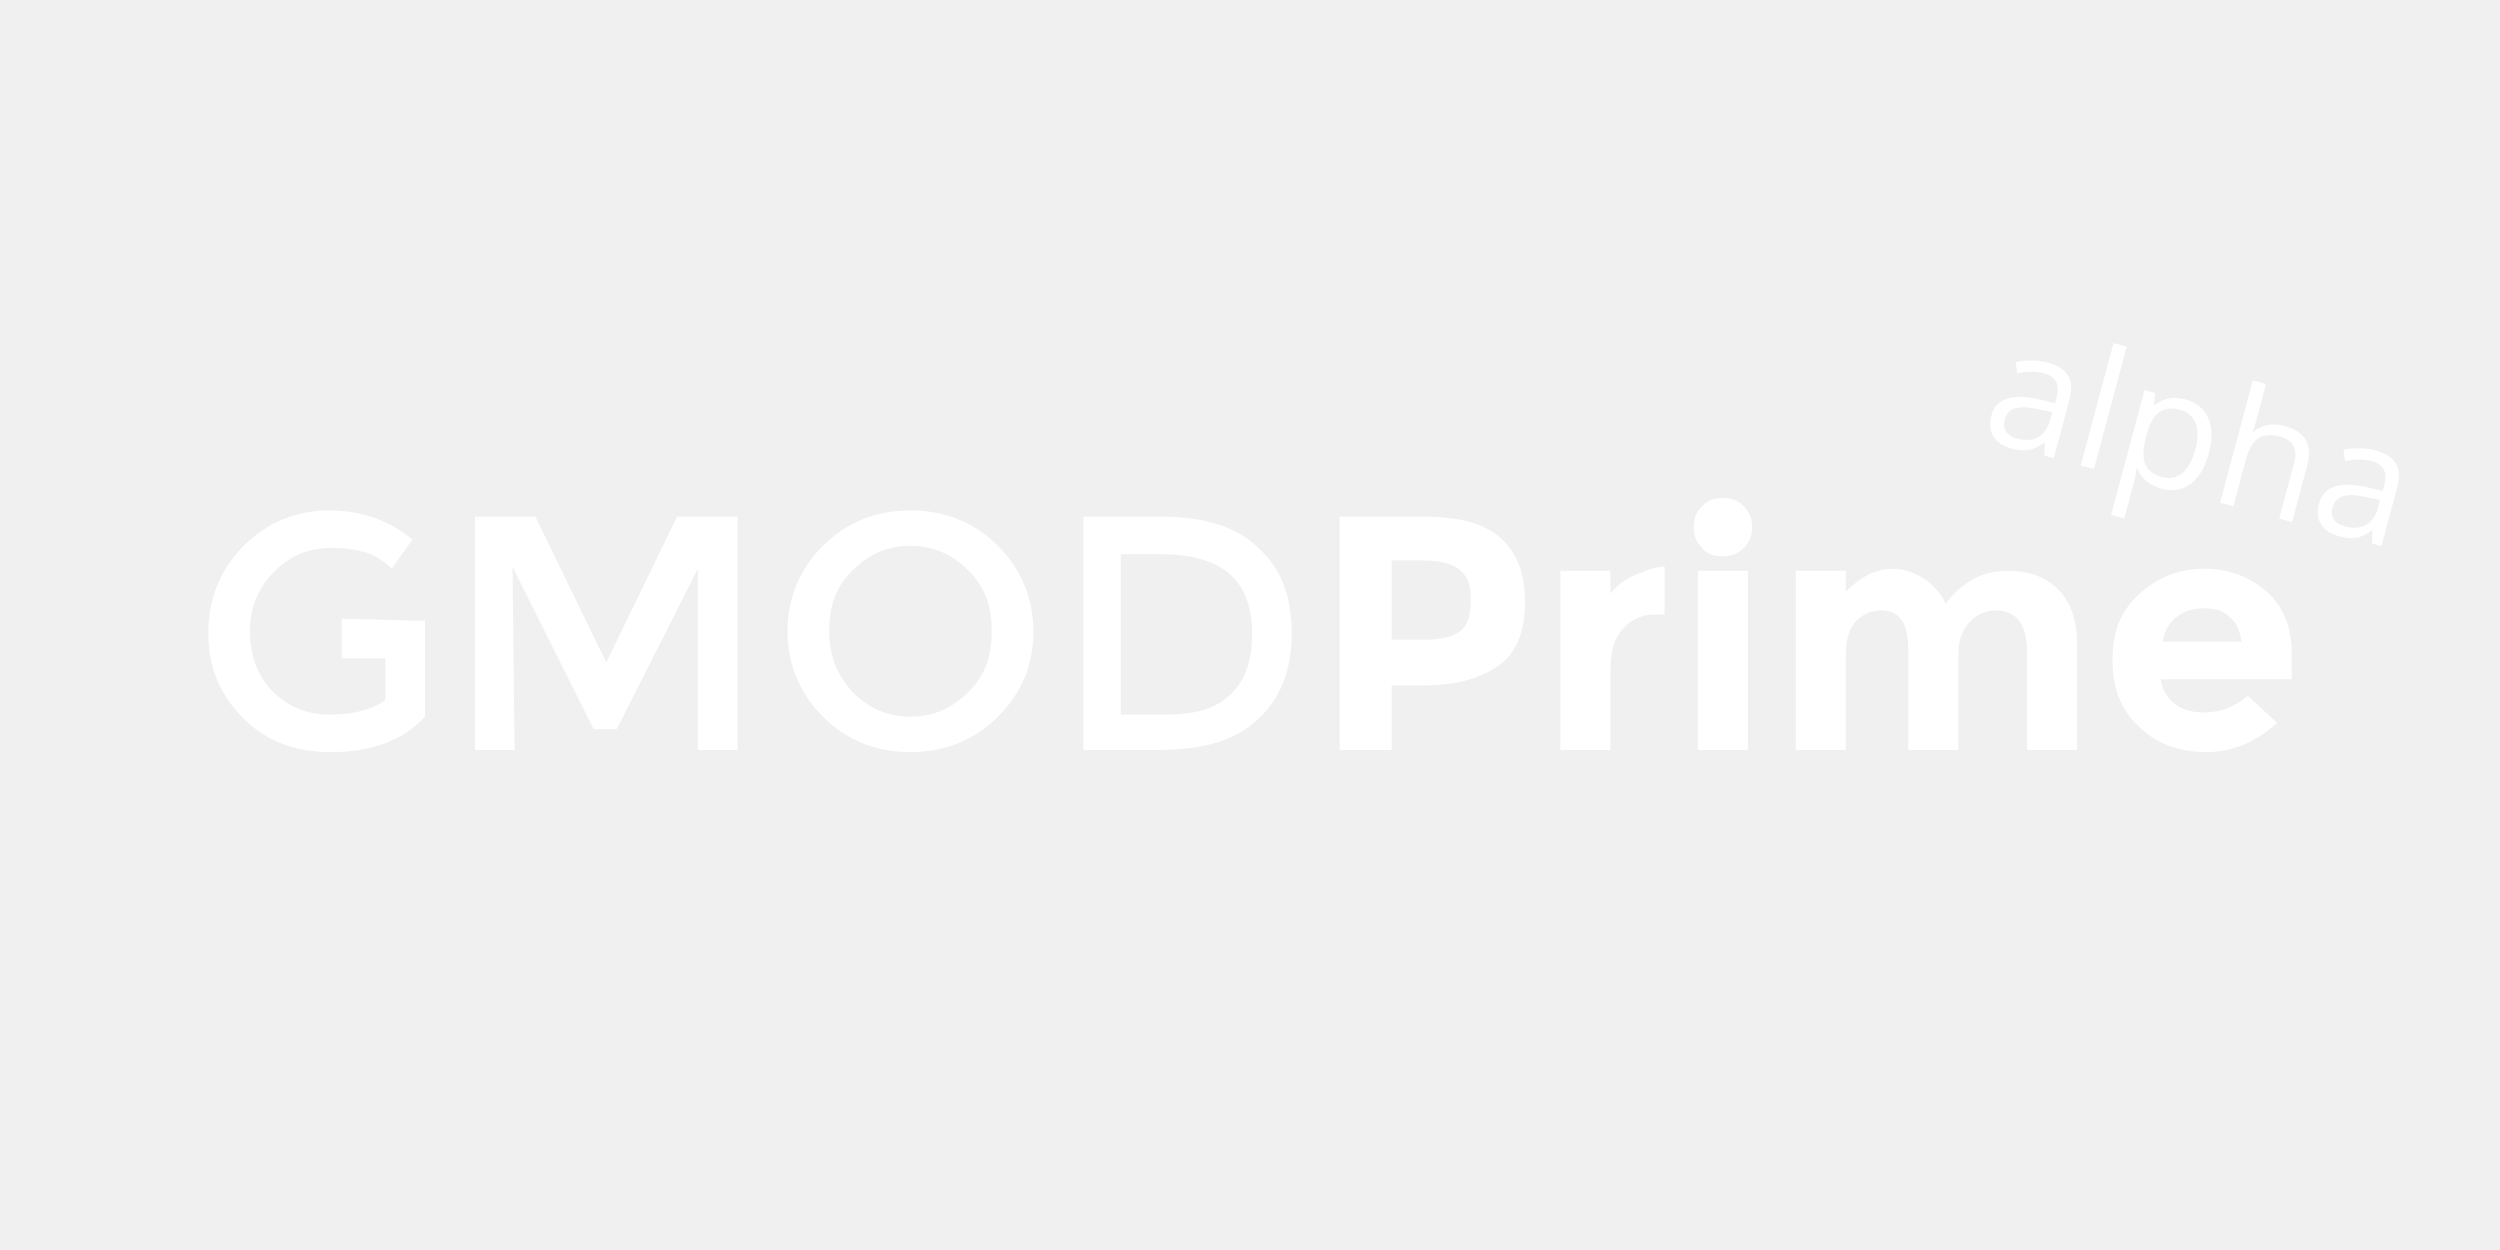
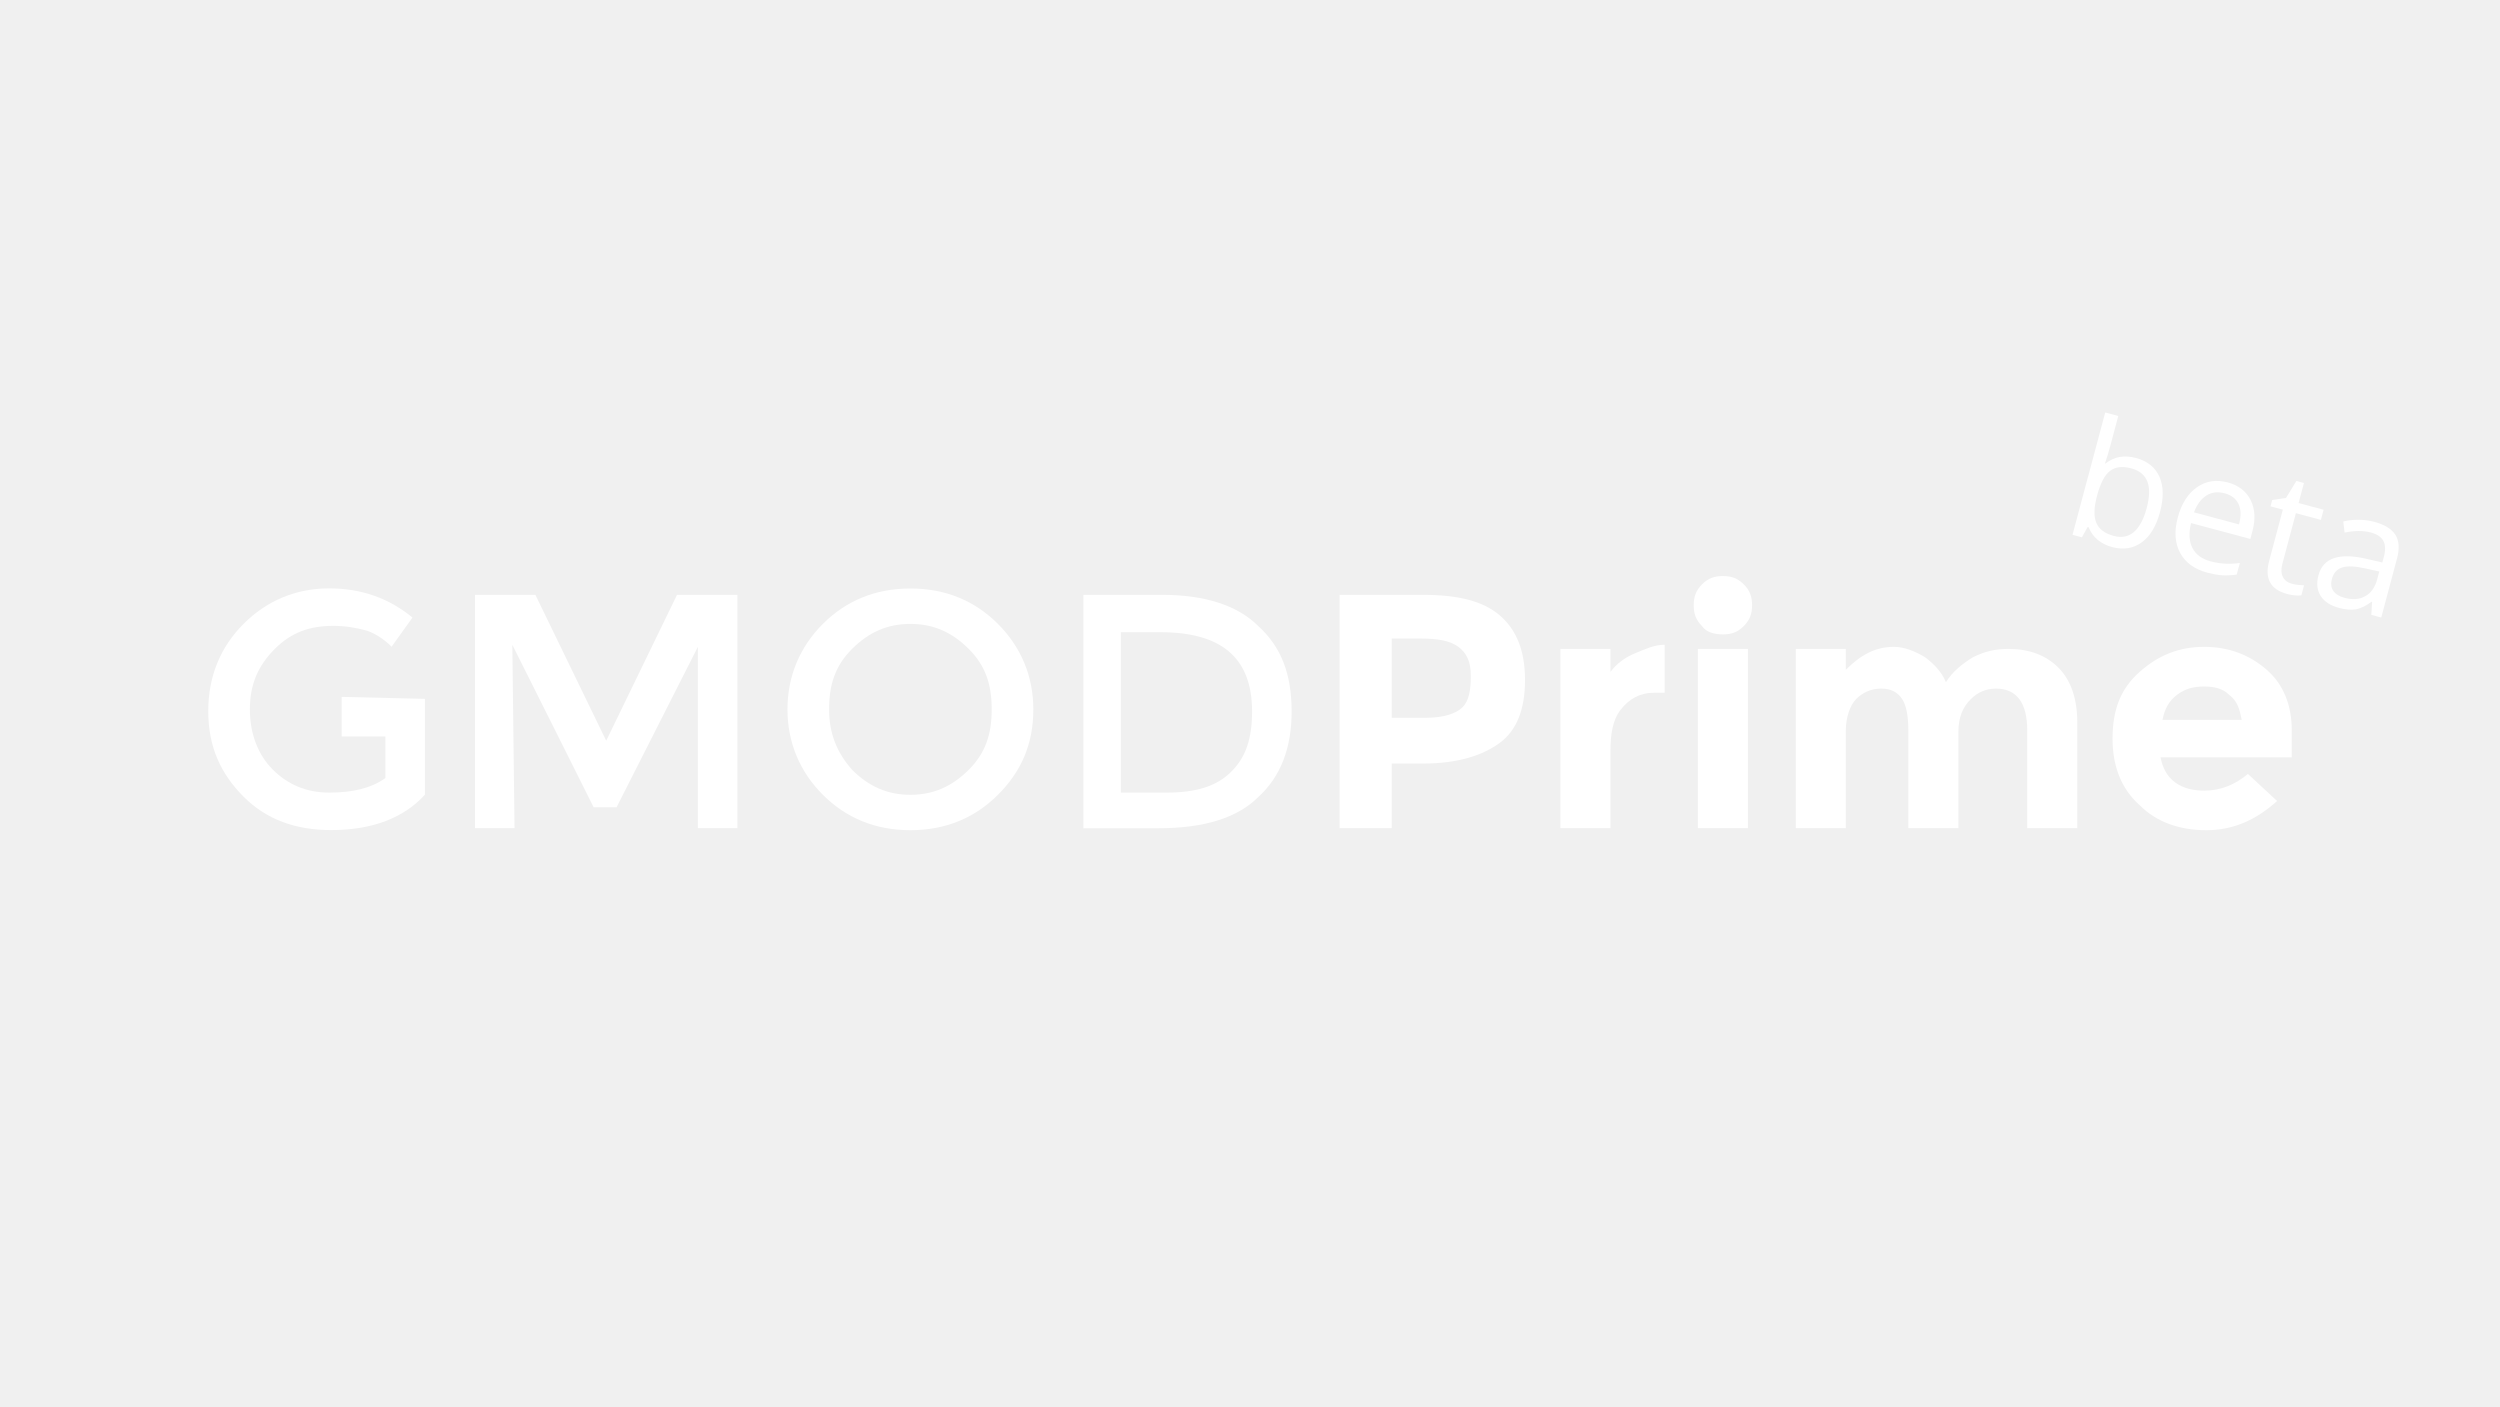
- <svg xmlns="http://www.w3.org/2000/svg" version="1.1" id="Layer_1" x="0px" y="0px" viewBox="0 0 120 60" enable-background="new 0 0 120 60" xml:space="preserve">
-   <font horiz-adv-x="2048">
-     <font-face font-family="OpenSans" units-per-em="2048" underline-position="-154" underline-thickness="102" />
-     <missing-glyph horiz-adv-x="1229" d="M193,1462l841,0l0,-1462l-841,0M297,104l633,0l0,1254l-633,0z" />
-     <glyph unicode="a" horiz-adv-x="1139" d="M850,0l-33,156l-8,0C754,87 700,41 646,17C591,-8 523,-20 442,-20C333,-20 248,8 187,64C125,120 94,200 94,303C94,524 271,640 625,651l186,6l0,68C811,811 793,875 756,916C719,957 659,977 578,977C487,977 383,949 268,893l-51,127C271,1049 330,1072 395,1089C459,1106 523,1114 588,1114C719,1114 816,1085 879,1027C942,969 973,876 973,748l0,-748M475,117C578,117 660,145 719,202C778,259 807,338 807,440l0,99l-166,-7C509,527 414,507 356,471C297,434 268,378 268,301C268,241 286,195 323,164C359,133 410,117 475,117z" />
-     <glyph unicode="h" horiz-adv-x="1257" d="M926,0l0,709C926,798 906,865 865,909C824,953 761,975 674,975C559,975 475,944 422,881C369,818 342,716 342,573l0,-573l-166,0l0,1556l166,0l0,-471C342,1028 339,981 334,944l10,0C377,997 423,1038 484,1069C544,1099 613,1114 690,1114C824,1114 925,1082 992,1019C1059,955 1092,854 1092,715l0,-715z" />
-     <glyph unicode="l" horiz-adv-x="518" d="M342,0l-166,0l0,1556l166,0z" />
-     <glyph unicode="p" horiz-adv-x="1255" d="M686,-20C615,-20 550,-7 491,20C432,46 382,86 342,141l-12,0C338,77 342,16 342,-41l0,-451l-166,0l0,1588l135,0l23,-150l8,0C385,1006 434,1049 491,1076C548,1103 613,1116 686,1116C831,1116 944,1066 1023,967C1102,868 1141,728 1141,549C1141,369 1101,229 1021,130C940,30 829,-20 686,-20M662,975C550,975 469,944 419,882C369,820 343,721 342,586l0,-37C342,395 368,285 419,219C470,152 553,119 666,119C761,119 835,157 889,234C942,311 969,416 969,551C969,688 942,793 889,866C835,939 759,975 662,975z" />
-   </font>
+ <svg xmlns="http://www.w3.org/2000/svg" version="1.1" id="Layer_1" x="0px" y="0px" viewBox="0 0 2048 1152" enable-background="new 0 0 2048 1152" xml:space="preserve">
  <g display="none">
-     <path display="inline" d="M16.6,23.3c1.6,0,3.3,0.7,4.5,1.7c0.2,0.1,0.2,0.3,0.1,0.5l-1.5,1.6c-0.1,0.1-0.3,0.1-0.5,0   c-0.7-0.7-1.5-0.9-2.5-0.9c-2.1,0-3.7,1.7-3.7,3.8s1.7,3.7,3.7,3.7c0.5,0,1.1-0.1,1.7-0.3v-1.1h-1.2c-0.2,0-0.3-0.1-0.3-0.3v-1.9   c0-0.2,0.1-0.3,0.3-0.3h3.7c0.2,0,0.3,0.2,0.3,0.3v5c0,0.1-0.1,0.3-0.1,0.3s-1.9,1.2-4.6,1.2c-3.7,0-6.7-2.9-6.7-6.7   S12.9,23.3,16.6,23.3z" />
-     <path display="inline" d="M25.2,23.6c0-0.2,0.2-0.3,0.3-0.3h0.3c0.1,0,0.3,0.1,0.3,0.2l4.3,8.1h0.1l4.3-8.1   c0.1-0.1,0.2-0.2,0.3-0.2h0.3c0.1,0,0.3,0.1,0.3,0.3l2.1,12.5c0.1,0.3-0.1,0.4-0.3,0.4h-2.2c-0.2,0-0.3-0.1-0.3-0.3l-0.9-5.8H34   l-3,6.1c-0.1,0.1-0.2,0.2-0.3,0.2h-0.3c-0.1,0-0.3-0.1-0.3-0.2L27,30.4h-0.1L26,36.3c0,0.1-0.2,0.3-0.3,0.3h-2.2   c-0.2,0-0.4-0.2-0.3-0.4L25.2,23.6z" />
-     <path display="inline" d="M46.1,23.3c3.7,0,6.7,3,6.7,6.7s-3,6.7-6.7,6.7s-6.7-3-6.7-6.7S42.3,23.3,46.1,23.3z M46.1,33.7   c2.1,0,3.7-1.7,3.7-3.7s-1.7-3.7-3.7-3.7S42.4,28,42.4,30S44.1,33.7,46.1,33.7z" />
-     <path display="inline" d="M55.1,23.8c0-0.2,0.1-0.3,0.3-0.3h4.5c3.6,0,6.5,2.9,6.5,6.5s-2.9,6.5-6.5,6.5h-4.5   c-0.2,0-0.3-0.2-0.3-0.3C55.1,36.2,55.1,23.8,55.1,23.8z M59.7,33.8c2.1,0,3.7-1.7,3.7-3.8s-1.5-3.8-3.7-3.8h-1.8v7.5L59.7,33.8   L59.7,33.8z" />
-     <path display="inline" d="M69.1,23.8c0-0.2,0.1-0.3,0.3-0.3h4.1c2.3,0,4.2,1.9,4.2,4.1c0,2.3-1.9,4.2-4.1,4.2h-3.1v4.4   c0,0.2-0.2,0.3-0.3,0.3h-0.7c-0.2,0-0.3-0.2-0.3-0.3L69.1,23.8L69.1,23.8z M73.5,30.4c1.5,0,2.9-1.3,2.9-2.9c0-1.5-1.3-2.7-2.9-2.7   h-3v5.5C70.5,30.4,73.5,30.4,73.5,30.4z" />
-     <path display="inline" d="M79.2,29.4c0-0.2,0.2-0.3,0.3-0.3h0.3c0.1,0,0.3,0.1,0.3,0.3l0.1,0.5c0,0,0.7-1,2.3-1   c0.5,0,1.5,0.1,1.3,0.6l-0.2,0.7c-0.1,0.3-0.3,0.3-0.5,0.2c-0.2-0.1-0.5-0.1-0.7-0.1c-1.4,0-2.1,1.1-2.1,1.1v5   c0,0.2-0.2,0.3-0.3,0.3h-0.6c-0.2,0-0.3-0.2-0.3-0.3L79.2,29.4L79.2,29.4z" />
-     <path display="inline" d="M85.2,24.7c0-0.5,0.4-0.9,0.9-0.9s0.9,0.4,0.9,0.9s-0.4,0.9-0.9,0.9S85.2,25.2,85.2,24.7z M85.5,29.4   c0-0.2,0.2-0.3,0.3-0.3h0.6c0.2,0,0.3,0.2,0.3,0.3v6.7c0,0.2-0.2,0.3-0.3,0.3h-0.6c-0.2,0-0.3-0.2-0.3-0.3V29.4z" />
-     <path display="inline" d="M89.4,29.4c0-0.2,0.2-0.3,0.3-0.3H90c0.2,0,0.3,0.1,0.3,0.2l0.2,0.6c0,0,0.9-1,2.4-1   c1.1,0,1.9,0.4,2.4,1.2c0.1-0.1,1.3-1.2,2.8-1.2c2.1,0,2.9,1.4,2.9,3.3v3.9c0,0.2-0.2,0.3-0.3,0.3h-0.6c-0.2,0-0.3-0.2-0.3-0.3   v-3.9c0-1.4-0.6-2.1-1.7-2.1c-1.2,0-2,0.8-2.3,1.1c0.1,0.3,0.1,0.7,0.1,1.1v3.9c0,0.2-0.2,0.3-0.3,0.3H95c-0.2,0-0.3-0.2-0.3-0.3   v-3.9c0-1.4-0.7-2.1-1.8-2.1c-1.3,0-2.1,1.1-2.1,1.1v5c0,0.2-0.2,0.3-0.3,0.3h-0.6c-0.2,0-0.3-0.2-0.3-0.3L89.4,29.4L89.4,29.4z" />
-     <path display="inline" d="M106.7,28.9c1.9,0,3.4,1.5,3.4,3.4c0,0.1,0,0.4-0.1,0.5c0,0.2-0.2,0.3-0.3,0.3h-5.4   c0.1,1.3,1.2,2.4,2.5,2.4c0.8,0,1.4-0.3,1.9-0.5c0.3-0.1,0.4-0.3,0.5-0.1c0.1,0.1,0.2,0.3,0.3,0.4c0.1,0.2,0.2,0.3-0.1,0.5   c-0.5,0.3-1.5,0.9-2.7,0.9c-2.3,0-3.7-1.8-3.7-3.9C103.1,30.7,104.5,28.9,106.7,28.9z M108.8,32.1c-0.1-1.1-0.9-2.1-2.1-2.1   c-1.3,0-2.2,0.9-2.3,2.1H108.8z" />
+     <path display="inline" d="M283.3,461.7c27.3,0,56.3,11.9,76.8,29c3.4,1.7,3.4,5.1,1.7,8.5l-25.6,27.3c-1.7,1.7-5.1,1.7-8.5,0   c-11.9-11.9-25.6-15.4-42.7-15.4c-35.8,0-63.1,29-63.1,64.9c0,35.8,29,63.1,63.1,63.1c8.5,0,18.8-1.7,29-5.1v-18.8h-20.5   c-3.4,0-5.1-1.7-5.1-5.1v-32.4c0-3.4,1.7-5.1,5.1-5.1h63.1c3.4,0,5.1,3.4,5.1,5.1V663c0,1.7-1.7,5.1-1.7,5.1s-32.4,20.5-78.5,20.5   c-63.1,0-114.3-49.5-114.3-114.3S220.2,461.7,283.3,461.7z" />
+     <path display="inline" d="M430.1,466.8c0-3.4,3.4-5.1,5.1-5.1h5.1c1.7,0,5.1,1.7,5.1,3.4l73.4,138.2h1.7l73.4-138.2   c1.7-1.7,3.4-3.4,5.1-3.4h5.1c1.7,0,5.1,1.7,5.1,5.1l35.8,213.3c1.7,5.1-1.7,6.8-5.1,6.8h-37.5c-3.4,0-5.1-1.7-5.1-5.1l-15.4-99   h-1.7l-51.2,104.1c-1.7,1.7-3.4,3.4-5.1,3.4h-5.1c-1.7,0-5.1-1.7-5.1-3.4l-52.9-104.1h-1.7l-15.4,100.7c0,1.7-3.4,5.1-5.1,5.1   h-37.5c-3.4,0-6.8-3.4-5.1-6.8L430.1,466.8z" />
+     <path display="inline" d="M786.8,461.7c63.1,0,114.3,51.2,114.3,114.3s-51.2,114.3-114.3,114.3S672.4,639.1,672.4,576   S721.9,461.7,786.8,461.7z M786.8,639.1c35.8,0,63.1-29,63.1-63.1c0-34.1-29-63.1-63.1-63.1c-34.1,0-63.1,29-63.1,63.1   C723.6,610.1,752.6,639.1,786.8,639.1z" />
+     <path display="inline" d="M940.4,470.2c0-3.4,1.7-5.1,5.1-5.1h76.8c61.4,0,110.9,49.5,110.9,110.9s-49.5,110.9-110.9,110.9h-76.8   c-3.4,0-5.1-3.4-5.1-5.1C940.4,681.8,940.4,470.2,940.4,470.2z M1018.9,640.9c35.8,0,63.1-29,63.1-64.9c0-35.8-25.6-64.9-63.1-64.9   h-30.7v128L1018.9,640.9L1018.9,640.9z" />
+     <path display="inline" d="M1179.3,470.2c0-3.4,1.7-5.1,5.1-5.1h70c39.3,0,71.7,32.4,71.7,70c0,39.3-32.4,71.7-70,71.7h-52.9v75.1   c0,3.4-3.4,5.1-5.1,5.1h-11.9c-3.4,0-5.1-3.4-5.1-5.1L1179.3,470.2L1179.3,470.2z M1254.4,582.8c25.6,0,49.5-22.2,49.5-49.5   c0-25.6-22.2-46.1-49.5-46.1h-51.2v93.9C1203.2,582.8,1254.4,582.8,1254.4,582.8z" />
+     <path display="inline" d="M1351.7,565.8c0-3.4,3.4-5.1,5.1-5.1h5.1c1.7,0,5.1,1.7,5.1,5.1l1.7,8.5c0,0,11.9-17.1,39.3-17.1   c8.5,0,25.6,1.7,22.2,10.2l-3.4,11.9c-1.7,5.1-5.1,5.1-8.5,3.4c-3.4-1.7-8.5-1.7-11.9-1.7c-23.9,0-35.8,18.8-35.8,18.8v85.3   c0,3.4-3.4,5.1-5.1,5.1h-10.2c-3.4,0-5.1-3.4-5.1-5.1L1351.7,565.8L1351.7,565.8z" />
+     <path display="inline" d="M1454.1,485.5c0-8.5,6.8-15.4,15.4-15.4s15.4,6.8,15.4,15.4c0,8.5-6.8,15.4-15.4,15.4   S1454.1,494.1,1454.1,485.5z M1459.2,565.8c0-3.4,3.4-5.1,5.1-5.1h10.2c3.4,0,5.1,3.4,5.1,5.1v114.3c0,3.4-3.4,5.1-5.1,5.1h-10.2   c-3.4,0-5.1-3.4-5.1-5.1V565.8z" />
+     <path display="inline" d="M1525.8,565.8c0-3.4,3.4-5.1,5.1-5.1h5.1c3.4,0,5.1,1.7,5.1,3.4l3.4,10.2c0,0,15.4-17.1,41-17.1   c18.8,0,32.4,6.8,41,20.5c1.7-1.7,22.2-20.5,47.8-20.5c35.8,0,49.5,23.9,49.5,56.3v66.6c0,3.4-3.4,5.1-5.1,5.1h-10.2   c-3.4,0-5.1-3.4-5.1-5.1v-66.6c0-23.9-10.2-35.8-29-35.8c-20.5,0-34.1,13.7-39.3,18.8c1.7,5.1,1.7,11.9,1.7,18.8v66.6   c0,3.4-3.4,5.1-5.1,5.1h-10.2c-3.4,0-5.1-3.4-5.1-5.1v-66.6c0-23.9-11.9-35.8-30.7-35.8c-22.2,0-35.8,18.8-35.8,18.8v85.3   c0,3.4-3.4,5.1-5.1,5.1h-10.2c-3.4,0-5.1-3.4-5.1-5.1L1525.8,565.8L1525.8,565.8z" />
+     <path display="inline" d="M1821,557.2c32.4,0,58,25.6,58,58c0,1.7,0,6.8-1.7,8.5c0,3.4-3.4,5.1-5.1,5.1h-92.2   c1.7,22.2,20.5,41,42.7,41c13.7,0,23.9-5.1,32.4-8.5c5.1-1.7,6.8-5.1,8.5-1.7c1.7,1.7,3.4,5.1,5.1,6.8c1.7,3.4,3.4,5.1-1.7,8.5   c-8.5,5.1-25.6,15.4-46.1,15.4c-39.3,0-63.1-30.7-63.1-66.6C1759.6,587.9,1783.5,557.2,1821,557.2z M1856.9,611.8   c-1.7-18.8-15.4-35.8-35.8-35.8c-22.2,0-37.5,15.4-39.3,35.8H1856.9z" />
  </g>
  <g>
-     <path fill="#FFFFFF" d="M24.7,36h-1.9V24.8h2.9l3.4,7l3.4-7h2.9V36h-1.9v-8.7L29.6,35h-1.1l-3.9-7.8L24.7,36L24.7,36z" />
-     <path fill="#FFFFFF" d="M47.9,34.4c-1.1,1.1-2.5,1.7-4.2,1.7s-3.1-0.6-4.2-1.7c-1.1-1.1-1.7-2.5-1.7-4.1s0.6-3,1.7-4.1   c1.1-1.1,2.5-1.7,4.2-1.7s3.1,0.6,4.2,1.7c1.1,1.1,1.7,2.5,1.7,4.1C49.6,32,49,33.3,47.9,34.4z M46.5,27.4   c-0.8-0.8-1.7-1.2-2.8-1.2s-2,0.4-2.8,1.2c-0.8,0.8-1.1,1.7-1.1,2.9s0.4,2.1,1.1,2.9c0.8,0.8,1.7,1.2,2.8,1.2s2-0.4,2.8-1.2   s1.1-1.7,1.1-2.9S47.3,28.2,46.5,27.4z" />
-     <path fill="#FFFFFF" d="M60.4,26.3c1.1,1,1.6,2.3,1.6,4.1c0,1.7-0.5,3.1-1.6,4.1c-1,1-2.6,1.5-4.8,1.5H52V24.8h3.8   C57.8,24.8,59.4,25.3,60.4,26.3z M60.1,30.4c0-2.6-1.5-3.8-4.4-3.8h-1.9v7.7H56c1.4,0,2.4-0.3,3.1-1C59.8,32.6,60.1,31.7,60.1,30.4   z" />
-     <path fill="#FFFFFF" d="M72,25.8c0.8,0.7,1.2,1.7,1.2,3.1s-0.4,2.4-1.2,3c-0.8,0.6-2,1-3.7,1h-1.5V36h-2.5V24.8h4   C70,24.8,71.2,25.1,72,25.8z M70.2,30.2c0.3-0.3,0.4-0.8,0.4-1.5s-0.2-1.1-0.6-1.4s-1-0.4-1.8-0.4h-1.4v3.8h1.7   C69.3,30.7,69.9,30.5,70.2,30.2z" />
-     <path fill="#FFFFFF" d="M79.4,29.5c-0.7,0-1.2,0.3-1.6,0.8s-0.5,1.2-0.5,2V36h-2.4v-8.6h2.4v1.1c0.3-0.4,0.7-0.7,1.2-0.9   c0.5-0.2,0.9-0.4,1.4-0.4v2.3H79.4z" />
-     <path fill="#FFFFFF" d="M81.7,26.3c-0.3-0.3-0.4-0.6-0.4-1s0.1-0.7,0.4-1s0.6-0.4,1-0.4s0.7,0.1,1,0.4s0.4,0.6,0.4,1   s-0.1,0.7-0.4,1s-0.6,0.4-1,0.4S81.9,26.6,81.7,26.3z M83.9,36h-2.4v-8.6h2.4V36z" />
-     <path fill="#FFFFFF" d="M94,31.4V36h-2.4v-4.7c0-0.7-0.1-1.2-0.3-1.5s-0.5-0.5-1-0.5s-0.9,0.2-1.2,0.5s-0.5,0.9-0.5,1.5V36h-2.4   v-8.6h2.4v1c0.7-0.7,1.4-1.1,2.3-1.1c0.5,0,1,0.2,1.5,0.5c0.4,0.3,0.8,0.7,1,1.2c0.3-0.5,0.8-0.9,1.3-1.2c0.6-0.3,1.1-0.4,1.7-0.4   c1,0,1.8,0.3,2.4,0.9s0.9,1.5,0.9,2.6V36h-2.4v-4.7c0-1.3-0.5-2-1.5-2c-0.5,0-0.9,0.2-1.2,0.5C94.2,30.2,94,30.7,94,31.4z" />
-     <path fill="#FFFFFF" d="M109.3,34.7c-1,0.9-2.1,1.4-3.4,1.4s-2.4-0.4-3.2-1.2c-0.9-0.8-1.3-1.9-1.3-3.2c0-1.4,0.4-2.4,1.3-3.2   c0.9-0.8,1.9-1.2,3.1-1.2s2.2,0.4,3,1.1s1.2,1.7,1.2,2.9v1.3h-6.3c0.1,0.5,0.3,0.9,0.7,1.2s0.9,0.4,1.4,0.4c0.8,0,1.5-0.3,2.1-0.8   L109.3,34.7z M107,29.6c-0.3-0.3-0.7-0.4-1.2-0.4s-0.9,0.1-1.3,0.4s-0.6,0.7-0.7,1.2h3.8C107.5,30.3,107.4,29.9,107,29.6z" />
-     <path fill="#FFFFFF" d="M16.4,29.7v1.9h2.1v2c-0.7,0.5-1.6,0.7-2.7,0.7s-2-0.4-2.7-1.1c-0.7-0.7-1.1-1.7-1.1-2.9   c0-1.2,0.4-2.1,1.2-2.9s1.7-1.1,2.8-1.1c0.6,0,1.1,0.1,1.5,0.2s0.9,0.4,1.3,0.8l1-1.4c-1.1-0.9-2.4-1.4-4-1.4s-3,0.6-4.1,1.7   S10,28.7,10,30.4s0.6,3,1.7,4.1s2.5,1.6,4.2,1.6c2,0,3.5-0.6,4.5-1.7v-2.7v-1.1v-0.8L16.4,29.7L16.4,29.7z" />
+     <path fill="#FFFFFF" d="M421.5,678.4h-32.4V487.3h49.5l58,119.5l58-119.5h49.5v191.1h-32.4V529.9l-66.6,131.4h-18.8l-66.6-133.1   L421.5,678.4L421.5,678.4z" />
+     <path fill="#FFFFFF" d="M817.5,651.1c-18.8,18.8-42.7,29-71.7,29c-29,0-52.9-10.2-71.7-29c-18.8-18.8-29-42.7-29-70   c0-27.3,10.2-51.2,29-70c18.8-18.8,42.7-29,71.7-29c29,0,52.9,10.2,71.7,29c18.8,18.8,29,42.7,29,70   C846.5,610.1,836.3,632.3,817.5,651.1z M793.6,531.6c-13.7-13.7-29-20.5-47.8-20.5c-18.8,0-34.1,6.8-47.8,20.5   c-13.7,13.7-18.8,29-18.8,49.5s6.8,35.8,18.8,49.5c13.7,13.7,29,20.5,47.8,20.5c18.8,0,34.1-6.8,47.8-20.5s18.8-29,18.8-49.5   S807.3,545.3,793.6,531.6z" />
+     <path fill="#FFFFFF" d="M1030.8,512.9c18.8,17.1,27.3,39.3,27.3,70c0,29-8.5,52.9-27.3,70c-17.1,17.1-44.4,25.6-81.9,25.6h-61.4   V487.3h64.9C986.5,487.3,1013.8,495.8,1030.8,512.9z M1025.7,582.8c0-44.4-25.6-64.9-75.1-64.9h-32.4v131.4h37.5   c23.9,0,41-5.1,52.9-17.1C1020.6,620.4,1025.7,605,1025.7,582.8z" />
+     <path fill="#FFFFFF" d="M1228.8,504.3c13.7,11.9,20.5,29,20.5,52.9s-6.8,41-20.5,51.2s-34.1,17.1-63.1,17.1h-25.6v52.9h-42.7V487.3   h68.3C1194.7,487.3,1215.1,492.4,1228.8,504.3z M1198.1,579.4c5.1-5.1,6.8-13.7,6.8-25.6c0-11.9-3.4-18.8-10.2-23.9   s-17.1-6.8-30.7-6.8h-23.9v64.9h29C1182.7,587.9,1193,584.5,1198.1,579.4z" />
+     <path fill="#FFFFFF" d="M1355.1,567.5c-11.9,0-20.5,5.1-27.3,13.7c-6.8,8.5-8.5,20.5-8.5,34.1v63.1h-41V531.6h41v18.8   c5.1-6.8,11.9-11.9,20.5-15.4s15.4-6.8,23.9-6.8v39.3H1355.1z" />
+     <path fill="#FFFFFF" d="M1394.3,512.9c-5.1-5.1-6.8-10.2-6.8-17.1s1.7-11.9,6.8-17.1c5.1-5.1,10.2-6.8,17.1-6.8s11.9,1.7,17.1,6.8   c5.1,5.1,6.8,10.2,6.8,17.1s-1.7,11.9-6.8,17.1c-5.1,5.1-10.2,6.8-17.1,6.8S1397.8,518,1394.3,512.9z M1431.9,678.4h-41V531.6h41   V678.4z" />
+     <path fill="#FFFFFF" d="M1604.3,599.9v78.5h-41v-80.2c0-11.9-1.7-20.5-5.1-25.6c-3.4-5.1-8.5-8.5-17.1-8.5s-15.4,3.4-20.5,8.5   c-5.1,5.1-8.5,15.4-8.5,25.6v80.2h-41V531.6h41v17.1c11.9-11.9,23.9-18.8,39.3-18.8c8.5,0,17.1,3.4,25.6,8.5   c6.8,5.1,13.7,11.9,17.1,20.5c5.1-8.5,13.7-15.4,22.2-20.5c10.2-5.1,18.8-6.8,29-6.8c17.1,0,30.7,5.1,41,15.4   c10.2,10.2,15.4,25.6,15.4,44.4v87h-41v-80.2c0-22.2-8.5-34.1-25.6-34.1c-8.5,0-15.4,3.4-20.5,8.5   C1607.7,579.4,1604.3,587.9,1604.3,599.9z" />
+     <path fill="#FFFFFF" d="M1865.4,656.2c-17.1,15.4-35.8,23.9-58,23.9s-41-6.8-54.6-20.5c-15.4-13.7-22.2-32.4-22.2-54.6   c0-23.9,6.8-41,22.2-54.6c15.4-13.7,32.4-20.5,52.9-20.5c20.5,0,37.5,6.8,51.2,18.8c13.7,11.9,20.5,29,20.5,49.5v22.2h-107.5   c1.7,8.5,5.1,15.4,11.9,20.5s15.4,6.8,23.9,6.8c13.7,0,25.6-5.1,35.8-13.7L1865.4,656.2z M1826.1,569.2c-5.1-5.1-11.9-6.8-20.5-6.8   s-15.4,1.7-22.2,6.8c-6.8,5.1-10.2,11.9-11.9,20.5h64.9C1834.7,581.1,1833,574.3,1826.1,569.2z" />
+     <path fill="#FFFFFF" d="M279.9,570.9v32.4h35.8v34.1c-11.9,8.5-27.3,11.9-46.1,11.9s-34.1-6.8-46.1-18.8   c-11.9-11.9-18.8-29-18.8-49.5c0-20.5,6.8-35.8,20.5-49.5s29-18.8,47.8-18.8c10.2,0,18.8,1.7,25.6,3.4s15.4,6.8,22.2,13.7   l17.1-23.9c-18.8-15.4-41-23.9-68.3-23.9c-27.3,0-51.2,10.2-70,29c-18.8,18.8-29,42.7-29,71.7c0,29,10.2,51.2,29,70   s42.7,27.3,71.7,27.3c34.1,0,59.7-10.2,76.8-29V605v-18.8v-13.7L279.9,570.9L279.9,570.9z" />
  </g>
-   <text transform="matrix(0.9659 0.2588 -0.2588 0.9659 94.9132 21.0093)" fill="#FFFFFF" font-family="'OpenSans'" font-size="8">alpha</text>
+   <g enable-background="new    ">
+     <path fill="#FFFFFF" d="M1749.9,375.2c9.3,2.5,15.6,7.6,19.1,15.3c3.4,7.7,3.6,17.4,0.5,28.9c-3.1,11.6-8.1,19.9-15,24.9   c-6.9,5-14.9,6.3-24.1,3.9c-4.6-1.2-8.6-3.2-11.9-5.9c-3.3-2.7-5.8-6.2-7.5-10.4l-0.8-0.2l-4.7,8.5l-7.7-2.1l26.8-100.2l10.7,2.9   l-6.5,24.3c-1.5,5.5-2.9,10.3-4.4,14.5l0.5,0.1C1731.8,374.1,1740.1,372.6,1749.9,375.2z M1746,383.7c-7.3-2-13.1-1.3-17.5,2.1   c-4.3,3.3-7.8,9.9-10.5,19.9c-2.7,9.9-2.9,17.5-0.7,22.6c2.2,5.2,6.9,8.7,14.2,10.7c6.6,1.8,12.1,0.7,16.6-3.2   c4.5-3.9,8-10.4,10.4-19.3c2.5-9.2,2.7-16.5,0.7-21.8C1757.1,389.1,1752.7,385.5,1746,383.7z" />
+     <path fill="#FFFFFF" d="M1808.1,469.1c-10.4-2.8-17.8-8.2-22.1-16.1c-4.3-8-5-17.6-2-28.9c3-11.4,8.3-19.7,15.7-24.9   c7.4-5.2,15.8-6.5,25.3-4c8.8,2.4,15.1,7.2,18.7,14.4s4.1,15.6,1.6,25.1l-1.8,6.8l-48.6-13c-2,8.3-1.6,15.2,1.2,20.5   c2.8,5.4,7.8,9,15,10.9c7.6,2,15.5,2.5,23.8,1.3l-2.6,9.5c-4.2,0.6-8.1,0.8-11.7,0.6C1817.1,471.1,1812.9,470.3,1808.1,469.1z    M1822.4,404.1c-5.7-1.5-10.7-0.9-15,1.9c-4.4,2.8-7.7,7.4-10.1,13.7l36.9,9.9c1.8-6.7,1.7-12.3-0.4-16.7S1828,405.6,1822.4,404.1z   " />
+     <path fill="#FFFFFF" d="M1877.5,478.2c1.9,0.5,3.8,0.9,5.6,1c1.8,0.2,3.3,0.3,4.4,0.3l-2.2,8.2c-1.3,0.2-3.1,0.3-5.5,0   c-2.4-0.2-4.4-0.6-6.2-1.1c-13.7-3.7-18.6-12.7-14.7-27.1l11.2-42l-10.1-2.7l1.4-5.2l11.3-1.7l8.5-13.9l6.2,1.7l-4.4,16.4l20.5,5.5   l-2.2,8.3l-20.5-5.5l-11.1,41.5c-1.1,4.3-1,7.8,0.4,10.6C1871.5,475.4,1873.9,477.2,1877.5,478.2z" />
+     <path fill="#FFFFFF" d="M1942.6,503.7l0.6-10.6l-0.5-0.1c-4.7,3.5-9,5.5-12.9,6.2c-3.9,0.6-8.5,0.2-13.7-1.2c-7-1.9-12-5.1-15-9.8   s-3.6-10.3-1.8-17c3.8-14.3,17.2-18.7,40.2-13.2l12.1,2.8l1.2-4.4c1.5-5.5,1.4-9.9-0.3-13.2c-1.7-3.3-5.1-5.6-10.4-7   c-5.9-1.6-13-1.6-21.4,0.1l-1.1-9.1c4-1,8.2-1.4,12.6-1.4c4.4,0,8.7,0.6,12.9,1.7c8.4,2.3,14.1,5.8,17.2,10.6   c3.1,4.8,3.5,11.4,1.3,19.6l-12.9,48.2L1942.6,503.7z M1920.5,489.7c6.7,1.8,12.4,1.4,17.1-1.3c4.8-2.6,8-7.2,9.8-13.8l1.7-6.4   l-10.8-2.4c-8.6-2-15.1-2.3-19.4-1c-4.4,1.3-7.2,4.5-8.6,9.4c-1,3.9-0.7,7.1,1.1,9.8C1913.3,486.7,1916.3,488.6,1920.5,489.7z" />
+   </g>
</svg>
